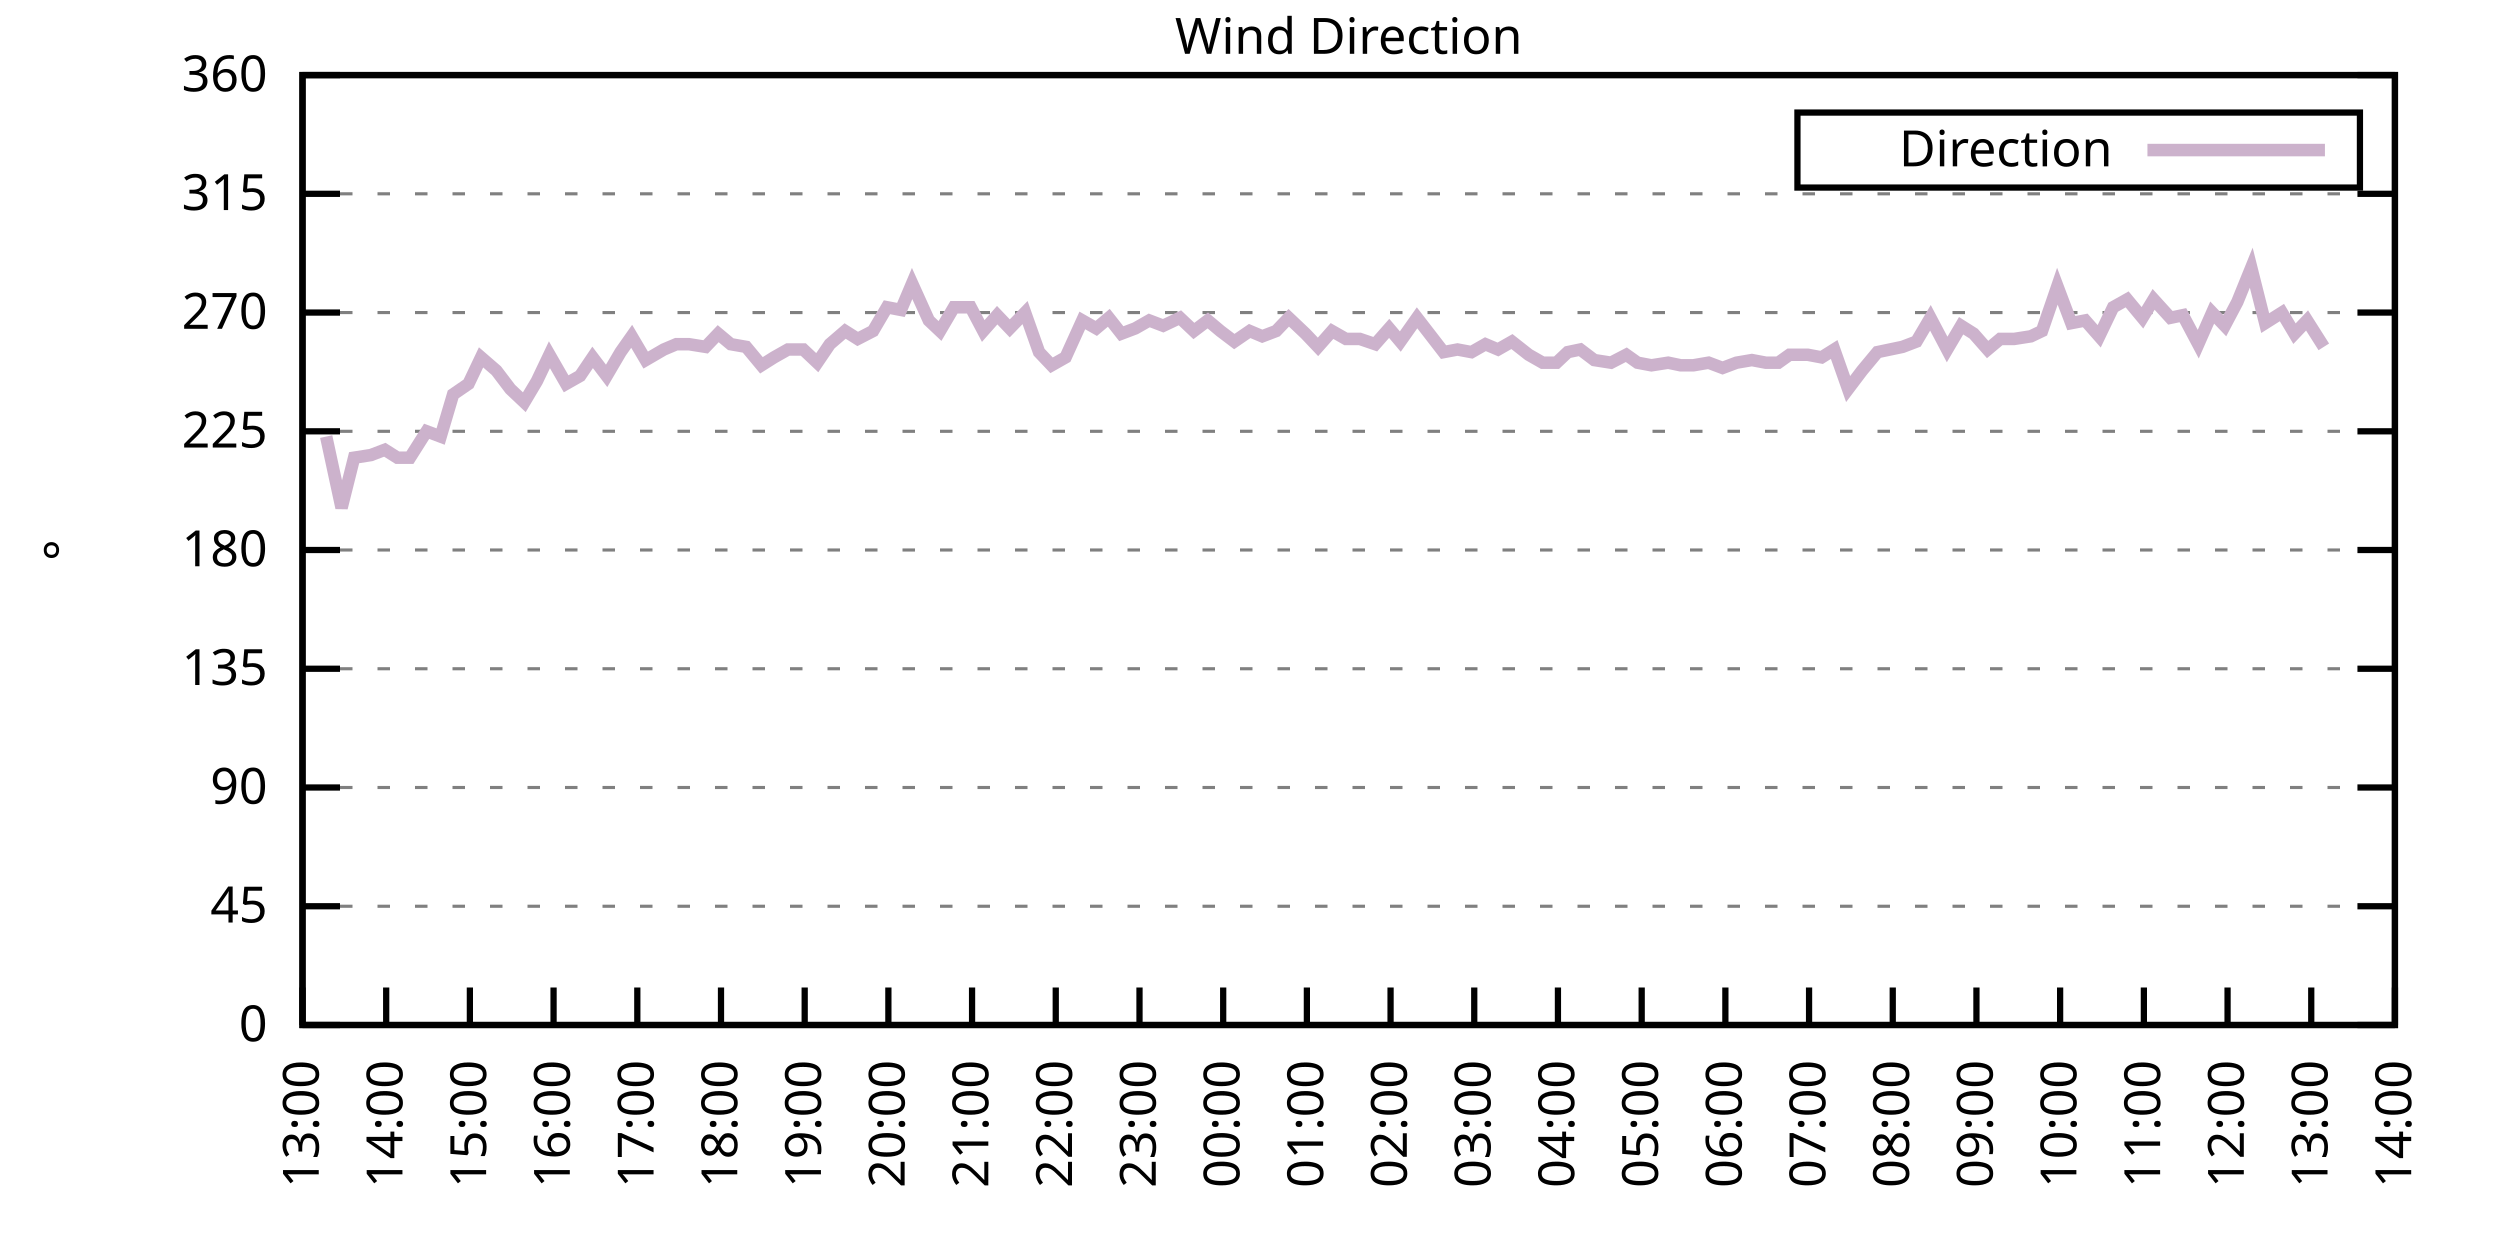
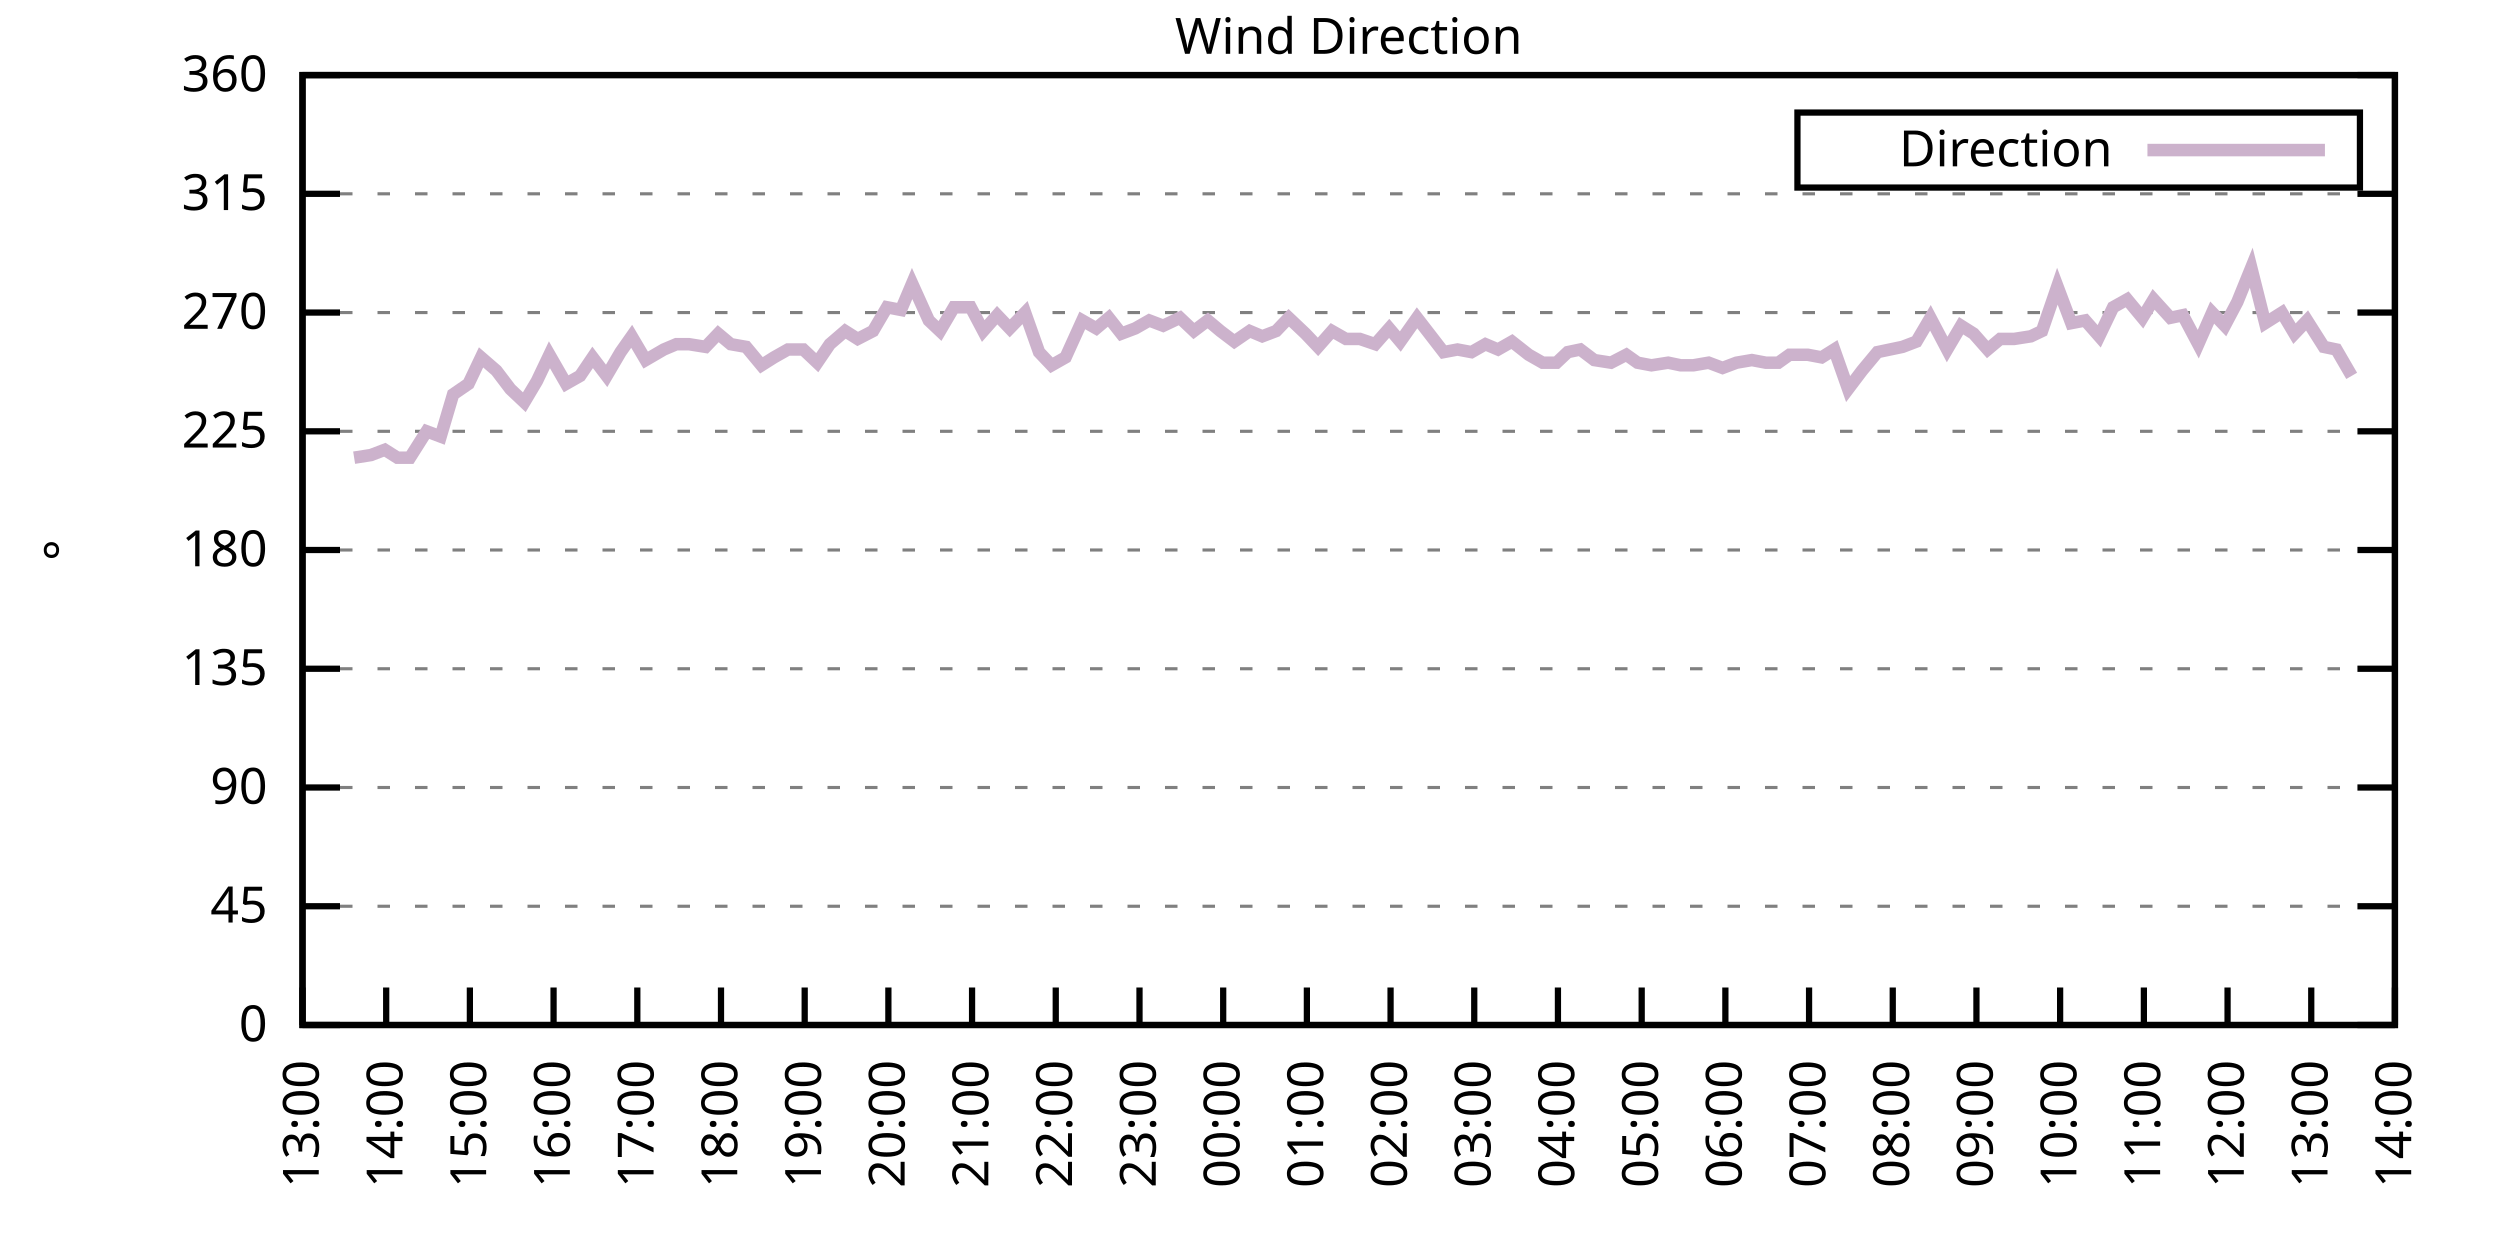
<svg xmlns="http://www.w3.org/2000/svg" xmlns:xlink="http://www.w3.org/1999/xlink" width="400" height="200" viewBox="0 0 400 200">
  <g id="gnuplot_canvas">
    <rect x="0" y="0" width="400" height="200" fill="none" />
    <defs>
      <circle id="gpDot" r="0.5" stroke-width="0.5" stroke="currentColor" />
      <path id="gpPt0" stroke-width="0.333" stroke="currentColor" d="M-1,0 h2 M0,-1 v2" />
      <path id="gpPt1" stroke-width="0.333" stroke="currentColor" d="M-1,-1 L1,1 M1,-1 L-1,1" />
      <path id="gpPt2" stroke-width="0.333" stroke="currentColor" d="M-1,0 L1,0 M0,-1 L0,1 M-1,-1 L1,1 M-1,1 L1,-1" />
      <rect id="gpPt3" stroke-width="0.333" stroke="currentColor" x="-1" y="-1" width="2" height="2" />
      <rect id="gpPt4" stroke-width="0.333" stroke="currentColor" fill="currentColor" x="-1" y="-1" width="2" height="2" />
      <circle id="gpPt5" stroke-width="0.333" stroke="currentColor" cx="0" cy="0" r="1" />
      <use xlink:href="#gpPt5" id="gpPt6" fill="currentColor" stroke="none" />
      <path id="gpPt7" stroke-width="0.333" stroke="currentColor" d="M0,-1.33 L-1.33,0.67 L1.33,0.67 z" />
      <use xlink:href="#gpPt7" id="gpPt8" fill="currentColor" stroke="none" />
      <use xlink:href="#gpPt7" id="gpPt9" stroke="currentColor" transform="rotate(180)" />
      <use xlink:href="#gpPt9" id="gpPt10" fill="currentColor" stroke="none" />
      <use xlink:href="#gpPt3" id="gpPt11" stroke="currentColor" transform="rotate(45)" />
      <use xlink:href="#gpPt11" id="gpPt12" fill="currentColor" stroke="none" />
      <path id="gpPt13" stroke-width="0.333" stroke="currentColor" d="M0,1.330 L1.265,0.411 L0.782,-1.067 L-0.782,-1.076 L-1.265,0.411 z" />
      <use xlink:href="#gpPt13" id="gpPt14" fill="currentColor" stroke="none" />
      <filter id="textbox" filterUnits="objectBoundingBox" x="0" y="0" height="1" width="1">
        <feFlood flood-color="white" flood-opacity="1" result="bgnd" />
        <feComposite in="SourceGraphic" in2="bgnd" operator="atop" />
      </filter>
      <filter id="greybox" filterUnits="objectBoundingBox" x="0" y="0" height="1" width="1">
        <feFlood flood-color="lightgrey" flood-opacity="1" result="grey" />
        <feComposite in="SourceGraphic" in2="grey" operator="atop" />
      </filter>
    </defs>
    <g fill="none" color="white" stroke="currentColor" stroke-width="1.00" stroke-linecap="butt" stroke-linejoin="miter">
</g>
    <g fill="none" color="black" stroke="currentColor" stroke-width="1.00" stroke-linecap="butt" stroke-linejoin="miter">
      <g stroke="none" shape-rendering="crispEdges">
        <polygon fill="rgb(255, 255, 255)" points="48.40,164.00 383.18,164.00 383.18,12.02 48.40,12.02 " />
      </g>
    </g>
    <g fill="none" color="black" stroke="currentColor" stroke-width="1.00" stroke-linecap="butt" stroke-linejoin="miter">
</g>
    <g fill="none" color="black" stroke="black" stroke-width="0.50" stroke-linecap="butt" stroke-linejoin="miter">
</g>
    <g fill="none" color="gray" stroke="currentColor" stroke-width="0.50" stroke-linecap="butt" stroke-linejoin="miter">
      <path stroke="gray" stroke-dasharray="2,4" class="gridline" d="M48.40,164.00 L383.19,164.00  " />
    </g>
    <g fill="none" color="gray" stroke="gray" stroke-width="1.00" stroke-linecap="butt" stroke-linejoin="miter">
</g>
    <g fill="none" color="black" stroke="currentColor" stroke-width="1.00" stroke-linecap="butt" stroke-linejoin="miter">
      <path stroke="black" d="M48.40,164.00 L54.40,164.00 M383.19,164.00 L377.19,164.00  " />
      <g transform="translate(42.80,166.60)" stroke="none" fill="black" font-family="Sans" font-size="8.00" text-anchor="end">
        <text>
          <tspan font-family="Sans"> 0</tspan>
        </text>
      </g>
    </g>
    <g fill="none" color="black" stroke="currentColor" stroke-width="1.00" stroke-linecap="butt" stroke-linejoin="miter">
</g>
    <g fill="none" color="black" stroke="black" stroke-width="0.50" stroke-linecap="butt" stroke-linejoin="miter">
</g>
    <g fill="none" color="gray" stroke="currentColor" stroke-width="0.50" stroke-linecap="butt" stroke-linejoin="miter">
      <path stroke="gray" stroke-dasharray="2,4" class="gridline" d="M48.40,145.00 L383.19,145.00  " />
    </g>
    <g fill="none" color="gray" stroke="gray" stroke-width="1.00" stroke-linecap="butt" stroke-linejoin="miter">
</g>
    <g fill="none" color="black" stroke="currentColor" stroke-width="1.00" stroke-linecap="butt" stroke-linejoin="miter">
      <path stroke="black" d="M48.40,145.00 L54.40,145.00 M383.19,145.00 L377.19,145.00  " />
      <g transform="translate(42.80,147.60)" stroke="none" fill="black" font-family="Sans" font-size="8.00" text-anchor="end">
        <text>
          <tspan font-family="Sans"> 45</tspan>
        </text>
      </g>
    </g>
    <g fill="none" color="black" stroke="currentColor" stroke-width="1.00" stroke-linecap="butt" stroke-linejoin="miter">
</g>
    <g fill="none" color="black" stroke="black" stroke-width="0.50" stroke-linecap="butt" stroke-linejoin="miter">
</g>
    <g fill="none" color="gray" stroke="currentColor" stroke-width="0.50" stroke-linecap="butt" stroke-linejoin="miter">
      <path stroke="gray" stroke-dasharray="2,4" class="gridline" d="M48.40,126.00 L383.19,126.00  " />
    </g>
    <g fill="none" color="gray" stroke="gray" stroke-width="1.00" stroke-linecap="butt" stroke-linejoin="miter">
</g>
    <g fill="none" color="black" stroke="currentColor" stroke-width="1.00" stroke-linecap="butt" stroke-linejoin="miter">
      <path stroke="black" d="M48.40,126.00 L54.40,126.00 M383.19,126.00 L377.19,126.00  " />
      <g transform="translate(42.80,128.60)" stroke="none" fill="black" font-family="Sans" font-size="8.00" text-anchor="end">
        <text>
          <tspan font-family="Sans"> 90</tspan>
        </text>
      </g>
    </g>
    <g fill="none" color="black" stroke="currentColor" stroke-width="1.00" stroke-linecap="butt" stroke-linejoin="miter">
</g>
    <g fill="none" color="black" stroke="black" stroke-width="0.50" stroke-linecap="butt" stroke-linejoin="miter">
</g>
    <g fill="none" color="gray" stroke="currentColor" stroke-width="0.50" stroke-linecap="butt" stroke-linejoin="miter">
      <path stroke="gray" stroke-dasharray="2,4" class="gridline" d="M48.40,107.00 L383.19,107.00  " />
    </g>
    <g fill="none" color="gray" stroke="gray" stroke-width="1.00" stroke-linecap="butt" stroke-linejoin="miter">
</g>
    <g fill="none" color="black" stroke="currentColor" stroke-width="1.00" stroke-linecap="butt" stroke-linejoin="miter">
      <path stroke="black" d="M48.40,107.00 L54.40,107.00 M383.19,107.00 L377.19,107.00  " />
      <g transform="translate(42.80,109.60)" stroke="none" fill="black" font-family="Sans" font-size="8.00" text-anchor="end">
        <text>
          <tspan font-family="Sans"> 135</tspan>
        </text>
      </g>
    </g>
    <g fill="none" color="black" stroke="currentColor" stroke-width="1.00" stroke-linecap="butt" stroke-linejoin="miter">
</g>
    <g fill="none" color="black" stroke="black" stroke-width="0.50" stroke-linecap="butt" stroke-linejoin="miter">
</g>
    <g fill="none" color="gray" stroke="currentColor" stroke-width="0.50" stroke-linecap="butt" stroke-linejoin="miter">
      <path stroke="gray" stroke-dasharray="2,4" class="gridline" d="M48.40,88.00 L383.19,88.00  " />
    </g>
    <g fill="none" color="gray" stroke="gray" stroke-width="1.00" stroke-linecap="butt" stroke-linejoin="miter">
</g>
    <g fill="none" color="black" stroke="currentColor" stroke-width="1.00" stroke-linecap="butt" stroke-linejoin="miter">
      <path stroke="black" d="M48.40,88.00 L54.40,88.00 M383.19,88.00 L377.19,88.00  " />
      <g transform="translate(42.80,90.60)" stroke="none" fill="black" font-family="Sans" font-size="8.00" text-anchor="end">
        <text>
          <tspan font-family="Sans"> 180</tspan>
        </text>
      </g>
    </g>
    <g fill="none" color="black" stroke="currentColor" stroke-width="1.00" stroke-linecap="butt" stroke-linejoin="miter">
</g>
    <g fill="none" color="black" stroke="black" stroke-width="0.50" stroke-linecap="butt" stroke-linejoin="miter">
</g>
    <g fill="none" color="gray" stroke="currentColor" stroke-width="0.50" stroke-linecap="butt" stroke-linejoin="miter">
      <path stroke="gray" stroke-dasharray="2,4" class="gridline" d="M48.40,69.01 L383.19,69.01  " />
    </g>
    <g fill="none" color="gray" stroke="gray" stroke-width="1.00" stroke-linecap="butt" stroke-linejoin="miter">
</g>
    <g fill="none" color="black" stroke="currentColor" stroke-width="1.00" stroke-linecap="butt" stroke-linejoin="miter">
      <path stroke="black" d="M48.40,69.01 L54.40,69.01 M383.19,69.01 L377.19,69.01  " />
      <g transform="translate(42.80,71.61)" stroke="none" fill="black" font-family="Sans" font-size="8.00" text-anchor="end">
        <text>
          <tspan font-family="Sans"> 225</tspan>
        </text>
      </g>
    </g>
    <g fill="none" color="black" stroke="currentColor" stroke-width="1.00" stroke-linecap="butt" stroke-linejoin="miter">
</g>
    <g fill="none" color="black" stroke="black" stroke-width="0.50" stroke-linecap="butt" stroke-linejoin="miter">
</g>
    <g fill="none" color="gray" stroke="currentColor" stroke-width="0.50" stroke-linecap="butt" stroke-linejoin="miter">
      <path stroke="gray" stroke-dasharray="2,4" class="gridline" d="M48.40,50.01 L383.19,50.01  " />
    </g>
    <g fill="none" color="gray" stroke="gray" stroke-width="1.00" stroke-linecap="butt" stroke-linejoin="miter">
</g>
    <g fill="none" color="black" stroke="currentColor" stroke-width="1.00" stroke-linecap="butt" stroke-linejoin="miter">
      <path stroke="black" d="M48.40,50.01 L54.40,50.01 M383.19,50.01 L377.19,50.01  " />
      <g transform="translate(42.80,52.61)" stroke="none" fill="black" font-family="Sans" font-size="8.00" text-anchor="end">
        <text>
          <tspan font-family="Sans"> 270</tspan>
        </text>
      </g>
    </g>
    <g fill="none" color="black" stroke="currentColor" stroke-width="1.00" stroke-linecap="butt" stroke-linejoin="miter">
</g>
    <g fill="none" color="black" stroke="black" stroke-width="0.50" stroke-linecap="butt" stroke-linejoin="miter">
</g>
    <g fill="none" color="gray" stroke="currentColor" stroke-width="0.50" stroke-linecap="butt" stroke-linejoin="miter">
      <path stroke="gray" stroke-dasharray="2,4" class="gridline" d="M48.40,31.01 L383.19,31.01  " />
    </g>
    <g fill="none" color="gray" stroke="gray" stroke-width="1.00" stroke-linecap="butt" stroke-linejoin="miter">
</g>
    <g fill="none" color="black" stroke="currentColor" stroke-width="1.00" stroke-linecap="butt" stroke-linejoin="miter">
      <path stroke="black" d="M48.40,31.01 L54.40,31.01 M383.19,31.01 L377.19,31.01  " />
      <g transform="translate(42.80,33.61)" stroke="none" fill="black" font-family="Sans" font-size="8.00" text-anchor="end">
        <text>
          <tspan font-family="Sans"> 315</tspan>
        </text>
      </g>
    </g>
    <g fill="none" color="black" stroke="currentColor" stroke-width="1.00" stroke-linecap="butt" stroke-linejoin="miter">
</g>
    <g fill="none" color="black" stroke="black" stroke-width="0.50" stroke-linecap="butt" stroke-linejoin="miter">
</g>
    <g fill="none" color="gray" stroke="currentColor" stroke-width="0.50" stroke-linecap="butt" stroke-linejoin="miter">
      <path stroke="gray" stroke-dasharray="2,4" class="gridline" d="M48.40,12.01 L383.19,12.01  " />
    </g>
    <g fill="none" color="gray" stroke="gray" stroke-width="1.00" stroke-linecap="butt" stroke-linejoin="miter">
</g>
    <g fill="none" color="black" stroke="currentColor" stroke-width="1.00" stroke-linecap="butt" stroke-linejoin="miter">
      <path stroke="black" d="M48.40,12.01 L54.40,12.01 M383.19,12.01 L377.19,12.01  " />
      <g transform="translate(42.80,14.61)" stroke="none" fill="black" font-family="Sans" font-size="8.00" text-anchor="end">
        <text>
          <tspan font-family="Sans"> 360</tspan>
        </text>
      </g>
    </g>
    <g fill="none" color="black" stroke="currentColor" stroke-width="1.00" stroke-linecap="butt" stroke-linejoin="miter">
      <path stroke="black" d="M48.40,164.00 L48.40,158.00  " />
      <g transform="translate(51.00,169.60) rotate(270.00)" stroke="none" fill="black" font-family="Sans" font-size="8.00" text-anchor="end">
        <text>
          <tspan font-family="Sans">13:00</tspan>
        </text>
      </g>
    </g>
    <g fill="none" color="black" stroke="currentColor" stroke-width="1.00" stroke-linecap="butt" stroke-linejoin="miter">
      <path stroke="black" d="M61.79,164.00 L61.79,158.00  " />
      <g transform="translate(64.39,169.60) rotate(270.00)" stroke="none" fill="black" font-family="Sans" font-size="8.00" text-anchor="end">
        <text>
          <tspan font-family="Sans">14:00</tspan>
        </text>
      </g>
    </g>
    <g fill="none" color="black" stroke="currentColor" stroke-width="1.00" stroke-linecap="butt" stroke-linejoin="miter">
      <path stroke="black" d="M75.18,164.00 L75.18,158.00  " />
      <g transform="translate(77.78,169.60) rotate(270.00)" stroke="none" fill="black" font-family="Sans" font-size="8.00" text-anchor="end">
        <text>
          <tspan font-family="Sans">15:00</tspan>
        </text>
      </g>
    </g>
    <g fill="none" color="black" stroke="currentColor" stroke-width="1.00" stroke-linecap="butt" stroke-linejoin="miter">
      <path stroke="black" d="M88.57,164.00 L88.57,158.00  " />
      <g transform="translate(91.17,169.60) rotate(270.00)" stroke="none" fill="black" font-family="Sans" font-size="8.00" text-anchor="end">
        <text>
          <tspan font-family="Sans">16:00</tspan>
        </text>
      </g>
    </g>
    <g fill="none" color="black" stroke="currentColor" stroke-width="1.00" stroke-linecap="butt" stroke-linejoin="miter">
      <path stroke="black" d="M101.97,164.00 L101.97,158.00  " />
      <g transform="translate(104.57,169.60) rotate(270.00)" stroke="none" fill="black" font-family="Sans" font-size="8.00" text-anchor="end">
        <text>
          <tspan font-family="Sans">17:00</tspan>
        </text>
      </g>
    </g>
    <g fill="none" color="black" stroke="currentColor" stroke-width="1.00" stroke-linecap="butt" stroke-linejoin="miter">
      <path stroke="black" d="M115.36,164.00 L115.36,158.00  " />
      <g transform="translate(117.96,169.60) rotate(270.00)" stroke="none" fill="black" font-family="Sans" font-size="8.00" text-anchor="end">
        <text>
          <tspan font-family="Sans">18:00</tspan>
        </text>
      </g>
    </g>
    <g fill="none" color="black" stroke="currentColor" stroke-width="1.00" stroke-linecap="butt" stroke-linejoin="miter">
      <path stroke="black" d="M128.75,164.00 L128.75,158.00  " />
      <g transform="translate(131.35,169.60) rotate(270.00)" stroke="none" fill="black" font-family="Sans" font-size="8.00" text-anchor="end">
        <text>
          <tspan font-family="Sans">19:00</tspan>
        </text>
      </g>
    </g>
    <g fill="none" color="black" stroke="currentColor" stroke-width="1.00" stroke-linecap="butt" stroke-linejoin="miter">
      <path stroke="black" d="M142.14,164.00 L142.14,158.00  " />
      <g transform="translate(144.74,169.60) rotate(270.00)" stroke="none" fill="black" font-family="Sans" font-size="8.00" text-anchor="end">
        <text>
          <tspan font-family="Sans">20:00</tspan>
        </text>
      </g>
    </g>
    <g fill="none" color="black" stroke="currentColor" stroke-width="1.00" stroke-linecap="butt" stroke-linejoin="miter">
      <path stroke="black" d="M155.53,164.00 L155.53,158.00  " />
      <g transform="translate(158.13,169.60) rotate(270.00)" stroke="none" fill="black" font-family="Sans" font-size="8.00" text-anchor="end">
        <text>
          <tspan font-family="Sans">21:00</tspan>
        </text>
      </g>
    </g>
    <g fill="none" color="black" stroke="currentColor" stroke-width="1.00" stroke-linecap="butt" stroke-linejoin="miter">
      <path stroke="black" d="M168.92,164.00 L168.92,158.00  " />
      <g transform="translate(171.52,169.60) rotate(270.00)" stroke="none" fill="black" font-family="Sans" font-size="8.00" text-anchor="end">
        <text>
          <tspan font-family="Sans">22:00</tspan>
        </text>
      </g>
    </g>
    <g fill="none" color="black" stroke="currentColor" stroke-width="1.00" stroke-linecap="butt" stroke-linejoin="miter">
      <path stroke="black" d="M182.32,164.00 L182.32,158.00  " />
      <g transform="translate(184.92,169.60) rotate(270.00)" stroke="none" fill="black" font-family="Sans" font-size="8.00" text-anchor="end">
        <text>
          <tspan font-family="Sans">23:00</tspan>
        </text>
      </g>
    </g>
    <g fill="none" color="black" stroke="currentColor" stroke-width="1.00" stroke-linecap="butt" stroke-linejoin="miter">
      <path stroke="black" d="M195.71,164.00 L195.71,158.00  " />
      <g transform="translate(198.31,169.60) rotate(270.00)" stroke="none" fill="black" font-family="Sans" font-size="8.00" text-anchor="end">
        <text>
          <tspan font-family="Sans">00:00</tspan>
        </text>
      </g>
    </g>
    <g fill="none" color="black" stroke="currentColor" stroke-width="1.00" stroke-linecap="butt" stroke-linejoin="miter">
      <path stroke="black" d="M209.10,164.00 L209.10,158.00  " />
      <g transform="translate(211.70,169.60) rotate(270.00)" stroke="none" fill="black" font-family="Sans" font-size="8.00" text-anchor="end">
        <text>
          <tspan font-family="Sans">01:00</tspan>
        </text>
      </g>
    </g>
    <g fill="none" color="black" stroke="currentColor" stroke-width="1.00" stroke-linecap="butt" stroke-linejoin="miter">
      <path stroke="black" d="M222.49,164.00 L222.49,158.00  " />
      <g transform="translate(225.09,169.60) rotate(270.00)" stroke="none" fill="black" font-family="Sans" font-size="8.00" text-anchor="end">
        <text>
          <tspan font-family="Sans">02:00</tspan>
        </text>
      </g>
    </g>
    <g fill="none" color="black" stroke="currentColor" stroke-width="1.00" stroke-linecap="butt" stroke-linejoin="miter">
      <path stroke="black" d="M235.88,164.00 L235.88,158.00  " />
      <g transform="translate(238.48,169.60) rotate(270.00)" stroke="none" fill="black" font-family="Sans" font-size="8.00" text-anchor="end">
        <text>
          <tspan font-family="Sans">03:00</tspan>
        </text>
      </g>
    </g>
    <g fill="none" color="black" stroke="currentColor" stroke-width="1.00" stroke-linecap="butt" stroke-linejoin="miter">
      <path stroke="black" d="M249.27,164.00 L249.27,158.00  " />
      <g transform="translate(251.87,169.60) rotate(270.00)" stroke="none" fill="black" font-family="Sans" font-size="8.00" text-anchor="end">
        <text>
          <tspan font-family="Sans">04:00</tspan>
        </text>
      </g>
    </g>
    <g fill="none" color="black" stroke="currentColor" stroke-width="1.00" stroke-linecap="butt" stroke-linejoin="miter">
      <path stroke="black" d="M262.67,164.00 L262.67,158.00  " />
      <g transform="translate(265.27,169.60) rotate(270.00)" stroke="none" fill="black" font-family="Sans" font-size="8.00" text-anchor="end">
        <text>
          <tspan font-family="Sans">05:00</tspan>
        </text>
      </g>
    </g>
    <g fill="none" color="black" stroke="currentColor" stroke-width="1.00" stroke-linecap="butt" stroke-linejoin="miter">
      <path stroke="black" d="M276.06,164.00 L276.06,158.00  " />
      <g transform="translate(278.66,169.60) rotate(270.00)" stroke="none" fill="black" font-family="Sans" font-size="8.00" text-anchor="end">
        <text>
          <tspan font-family="Sans">06:00</tspan>
        </text>
      </g>
    </g>
    <g fill="none" color="black" stroke="currentColor" stroke-width="1.00" stroke-linecap="butt" stroke-linejoin="miter">
      <path stroke="black" d="M289.45,164.00 L289.45,158.00  " />
      <g transform="translate(292.05,169.60) rotate(270.00)" stroke="none" fill="black" font-family="Sans" font-size="8.00" text-anchor="end">
        <text>
          <tspan font-family="Sans">07:00</tspan>
        </text>
      </g>
    </g>
    <g fill="none" color="black" stroke="currentColor" stroke-width="1.00" stroke-linecap="butt" stroke-linejoin="miter">
      <path stroke="black" d="M302.84,164.00 L302.84,158.00  " />
      <g transform="translate(305.44,169.60) rotate(270.00)" stroke="none" fill="black" font-family="Sans" font-size="8.00" text-anchor="end">
        <text>
          <tspan font-family="Sans">08:00</tspan>
        </text>
      </g>
    </g>
    <g fill="none" color="black" stroke="currentColor" stroke-width="1.00" stroke-linecap="butt" stroke-linejoin="miter">
      <path stroke="black" d="M316.23,164.00 L316.23,158.00  " />
      <g transform="translate(318.83,169.60) rotate(270.00)" stroke="none" fill="black" font-family="Sans" font-size="8.00" text-anchor="end">
        <text>
          <tspan font-family="Sans">09:00</tspan>
        </text>
      </g>
    </g>
    <g fill="none" color="black" stroke="currentColor" stroke-width="1.00" stroke-linecap="butt" stroke-linejoin="miter">
      <path stroke="black" d="M329.62,164.00 L329.62,158.00  " />
      <g transform="translate(332.22,169.60) rotate(270.00)" stroke="none" fill="black" font-family="Sans" font-size="8.00" text-anchor="end">
        <text>
          <tspan font-family="Sans">10:00</tspan>
        </text>
      </g>
    </g>
    <g fill="none" color="black" stroke="currentColor" stroke-width="1.00" stroke-linecap="butt" stroke-linejoin="miter">
      <path stroke="black" d="M343.02,164.00 L343.02,158.00  " />
      <g transform="translate(345.62,169.60) rotate(270.00)" stroke="none" fill="black" font-family="Sans" font-size="8.00" text-anchor="end">
        <text>
          <tspan font-family="Sans">11:00</tspan>
        </text>
      </g>
    </g>
    <g fill="none" color="black" stroke="currentColor" stroke-width="1.00" stroke-linecap="butt" stroke-linejoin="miter">
      <path stroke="black" d="M356.41,164.00 L356.41,158.00  " />
      <g transform="translate(359.01,169.60) rotate(270.00)" stroke="none" fill="black" font-family="Sans" font-size="8.00" text-anchor="end">
        <text>
          <tspan font-family="Sans">12:00</tspan>
        </text>
      </g>
    </g>
    <g fill="none" color="black" stroke="currentColor" stroke-width="1.00" stroke-linecap="butt" stroke-linejoin="miter">
      <path stroke="black" d="M369.80,164.00 L369.80,158.00  " />
      <g transform="translate(372.40,169.60) rotate(270.00)" stroke="none" fill="black" font-family="Sans" font-size="8.00" text-anchor="end">
        <text>
          <tspan font-family="Sans">13:00</tspan>
        </text>
      </g>
    </g>
    <g fill="none" color="black" stroke="currentColor" stroke-width="1.00" stroke-linecap="butt" stroke-linejoin="miter">
      <path stroke="black" d="M383.19,164.00 L383.19,158.00  " />
      <g transform="translate(385.79,169.60) rotate(270.00)" stroke="none" fill="black" font-family="Sans" font-size="8.00" text-anchor="end">
        <text>
          <tspan font-family="Sans">14:00</tspan>
        </text>
      </g>
    </g>
    <g fill="none" color="black" stroke="currentColor" stroke-width="1.00" stroke-linecap="butt" stroke-linejoin="miter">
</g>
    <g fill="none" color="black" stroke="currentColor" stroke-width="1.00" stroke-linecap="butt" stroke-linejoin="miter">
      <path stroke="black" d="M48.40,12.01 L48.40,164.00 L383.19,164.00 L383.19,12.01 L48.40,12.01 Z  " />
    </g>
    <g fill="none" color="black" stroke="currentColor" stroke-width="1.00" stroke-linecap="butt" stroke-linejoin="miter">
</g>
    <g fill="none" color="black" stroke="currentColor" stroke-width="1.00" stroke-linecap="butt" stroke-linejoin="miter">
      <path stroke="black" d="M287.59,30.01 L287.59,18.01 L377.59,18.01 L377.59,30.01 L287.59,30.01 Z  " />
    </g>
    <g id="Wind_direction_plot_1">
      <g fill="none" color="white" stroke="black" stroke-width="2.00" stroke-linecap="butt" stroke-linejoin="miter">
</g>
      <g fill="none" color="black" stroke="currentColor" stroke-width="2.00" stroke-linecap="butt" stroke-linejoin="miter">
        <g transform="translate(337.99,26.61)" stroke="none" fill="black" font-family="Sans" font-size="8.00" text-anchor="end">
          <text>
            <tspan font-family="Sans">Direction</tspan>
          </text>
        </g>
      </g>
      <g fill="none" color="black" stroke="currentColor" stroke-width="2.00" stroke-linecap="butt" stroke-linejoin="miter">
-         <path stroke="rgb(204, 178, 204)" d="M343.59,24.01 L371.99,24.01 M52.19,69.85 L54.65,81.25 L56.66,73.23 L59.34,72.81 L61.57,71.96 L63.58,73.23   L65.59,73.23 L68.26,69.01 L70.50,69.85 L72.50,63.10 L74.96,61.41 L76.97,57.18 L79.42,59.30 L81.66,62.25   L83.89,64.36 L85.90,60.98 L87.91,56.76 L90.58,61.41 L92.82,60.14 L94.82,57.18 L97.06,60.14 L99.29,56.34   L101.07,53.81 L103.31,57.61 L106.21,55.92 L108.22,55.07 L110.22,55.07 L112.90,55.50 L114.91,53.39 L116.92,55.07   L119.38,55.50 L121.83,58.45 L123.84,57.18 L126.07,55.92 L128.53,55.92 L130.76,58.03 L132.77,55.07 L135.22,52.96   L137.23,54.23 L139.69,52.96 L141.92,49.16 L144.15,49.59 L145.94,45.36 L148.61,51.27 L150.40,52.96 L152.63,49.16   L155.31,49.16 L157.32,52.96 L159.55,50.43 L161.56,52.54 L164.01,50.01 L166.25,56.34 L168.25,58.45 L170.49,57.18   L173.17,51.27 L175.40,52.54 L177.41,50.85 L179.41,53.39 L181.65,52.54 L183.88,51.27 L186.11,52.12 L188.79,50.85   L191.02,52.96 L193.25,51.27 L195.26,52.96 L197.49,54.65 L199.95,52.96 L201.96,53.81 L204.19,52.96 L206.20,50.85   L208.88,53.39 L210.88,55.50 L213.12,52.96 L215.35,54.23 L217.58,54.23 L220.04,55.07 L222.27,52.54 L224.05,54.65   L226.73,50.85 L230.97,56.34 L233.20,55.92 L235.44,56.34 L237.67,55.07 L239.68,55.92 L241.91,54.65 L244.59,56.76   L246.82,58.03 L249.05,58.03 L250.84,56.34 L252.85,55.92 L255.08,57.61 L257.76,58.03 L260.21,56.76 L262.00,58.03   L264.23,58.45 L266.91,58.03 L268.92,58.45 L270.92,58.45 L273.38,58.03 L275.61,58.87 L277.84,58.03 L280.30,57.61   L282.53,58.03 L284.54,58.03 L286.32,56.76 L289.23,56.76 L291.46,57.18 L293.47,55.92 L295.70,62.25 L297.93,59.30   L300.39,56.34 L302.39,55.92 L304.40,55.50 L306.63,54.65 L308.87,50.85 L311.54,55.92 L313.78,52.12 L315.79,53.39   L318.02,55.92 L320.03,54.23 L322.26,54.23 L324.94,53.81 L326.72,52.96 L329.18,45.79 L331.41,51.70 L333.64,51.27   L335.87,53.81 L338.10,49.16 L340.34,47.90 L342.79,50.85 L344.58,47.90 L347.26,50.85 L349.26,50.43 L351.72,55.07   L353.95,50.01 L355.96,52.12 L357.97,48.32 L360.20,42.83 L362.43,51.70 L365.11,50.01 L367.12,53.39 L369.13,51.27   L371.81,55.50  " />
+         <path stroke="rgb(204, 178, 204)" d="M343.59,24.01 L371.99,24.01 M56.66,73.23 L59.34,72.81 L61.57,71.96 L63.58,73.23 L65.59,73.23 L68.26,69.01   L70.50,69.85 L72.50,63.10 L74.96,61.41 L76.97,57.18 L79.42,59.30 L81.66,62.25 L83.89,64.36 L85.90,60.98   L87.91,56.76 L90.58,61.41 L92.82,60.14 L94.82,57.18 L97.06,60.14 L99.29,56.34 L101.07,53.81 L103.31,57.61   L106.21,55.92 L108.22,55.07 L110.22,55.07 L112.90,55.50 L114.91,53.39 L116.92,55.07 L119.38,55.50 L121.83,58.45   L123.84,57.18 L126.07,55.92 L128.53,55.92 L130.76,58.03 L132.77,55.07 L135.22,52.96 L137.23,54.23 L139.69,52.96   L141.92,49.16 L144.15,49.59 L145.94,45.36 L148.61,51.27 L150.40,52.96 L152.63,49.16 L155.31,49.16 L157.32,52.96   L159.55,50.43 L161.56,52.54 L164.01,50.01 L166.25,56.34 L168.25,58.45 L170.49,57.18 L173.17,51.27 L175.40,52.54   L177.41,50.85 L179.41,53.39 L181.65,52.54 L183.88,51.27 L186.11,52.12 L188.79,50.85 L191.02,52.96 L193.25,51.27   L195.26,52.96 L197.49,54.65 L199.95,52.96 L201.96,53.81 L204.19,52.96 L206.20,50.85 L208.88,53.39 L210.88,55.50   L213.12,52.96 L215.35,54.23 L217.58,54.23 L220.04,55.07 L222.27,52.54 L224.05,54.65 L226.73,50.85 L230.97,56.34   L233.20,55.92 L235.44,56.34 L237.67,55.07 L239.68,55.92 L241.91,54.65 L244.59,56.76 L246.82,58.03 L249.05,58.03   L250.84,56.34 L252.85,55.92 L255.08,57.61 L257.76,58.03 L260.21,56.76 L262.00,58.03 L264.23,58.45 L266.91,58.03   L268.92,58.45 L270.92,58.45 L273.38,58.03 L275.61,58.87 L277.84,58.03 L280.30,57.61 L282.53,58.03 L284.54,58.03   L286.32,56.76 L289.23,56.76 L291.46,57.18 L293.47,55.92 L295.70,62.25 L297.93,59.30 L300.39,56.34 L302.39,55.92   L304.40,55.50 L306.63,54.65 L308.87,50.85 L311.54,55.92 L313.78,52.12 L315.79,53.39 L318.02,55.92 L320.03,54.23   L322.26,54.23 L324.94,53.81 L326.72,52.96 L329.18,45.79 L331.41,51.70 L333.64,51.27 L335.87,53.81 L338.10,49.16   L340.34,47.90 L342.79,50.85 L344.58,47.90 L347.26,50.85 L349.26,50.43 L351.72,55.07 L353.95,50.01 L355.96,52.12   L357.97,48.32 L360.20,42.83 L362.43,51.70 L365.11,50.01 L367.12,53.39 L369.13,51.27 L371.81,55.50 L373.82,55.92   L376.27,60.14  " />
      </g>
    </g>
    <g fill="none" color="black" stroke="currentColor" stroke-width="2.00" stroke-linecap="butt" stroke-linejoin="miter">
</g>
    <g fill="none" color="black" stroke="black" stroke-width="1.00" stroke-linecap="butt" stroke-linejoin="miter">
</g>
    <g fill="none" color="black" stroke="currentColor" stroke-width="1.00" stroke-linecap="butt" stroke-linejoin="miter">
      <path stroke="black" d="M48.40,12.01 L48.40,164.00 L383.19,164.00 L383.19,12.01 L48.40,12.01 Z  " />
      <g transform="translate(12.80,88.01) rotate(270.00)" stroke="none" fill="black" font-family="Sans" font-size="8.00" text-anchor="middle">
        <text>
          <tspan font-family="Sans">°</tspan>
        </text>
      </g>
    </g>
    <g fill="none" color="black" stroke="currentColor" stroke-width="1.00" stroke-linecap="butt" stroke-linejoin="miter">
</g>
    <g fill="none" color="black" stroke="currentColor" stroke-width="1.00" stroke-linecap="butt" stroke-linejoin="miter">
      <g transform="translate(215.79,8.61)" stroke="none" fill="black" font-family="Sans" font-size="8.00" text-anchor="middle">
        <text>
          <tspan font-family="Sans">Wind Direction</tspan>
        </text>
      </g>
    </g>
    <g fill="none" color="black" stroke="currentColor" stroke-width="1.00" stroke-linecap="butt" stroke-linejoin="miter">
</g>
  </g>
</svg>
